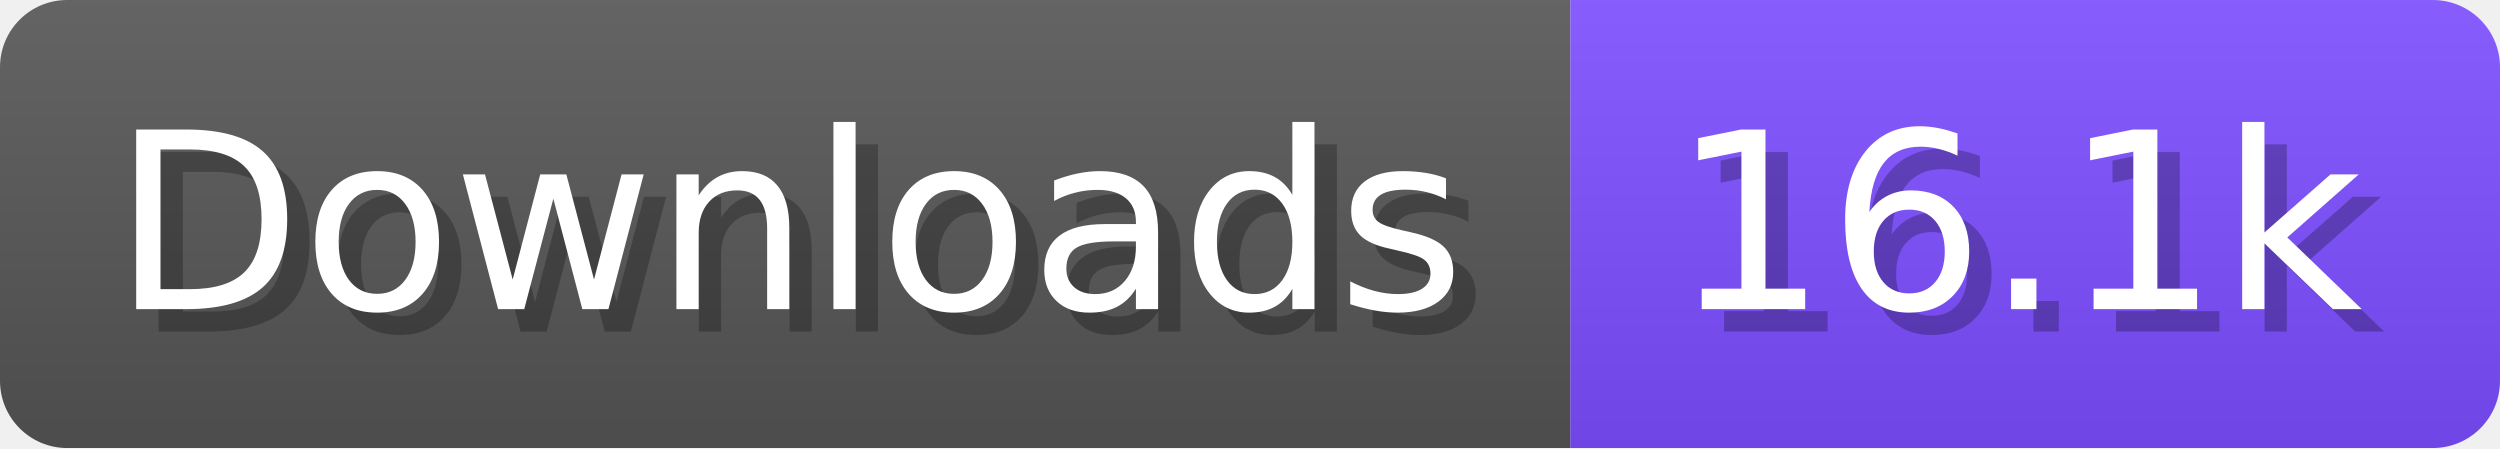
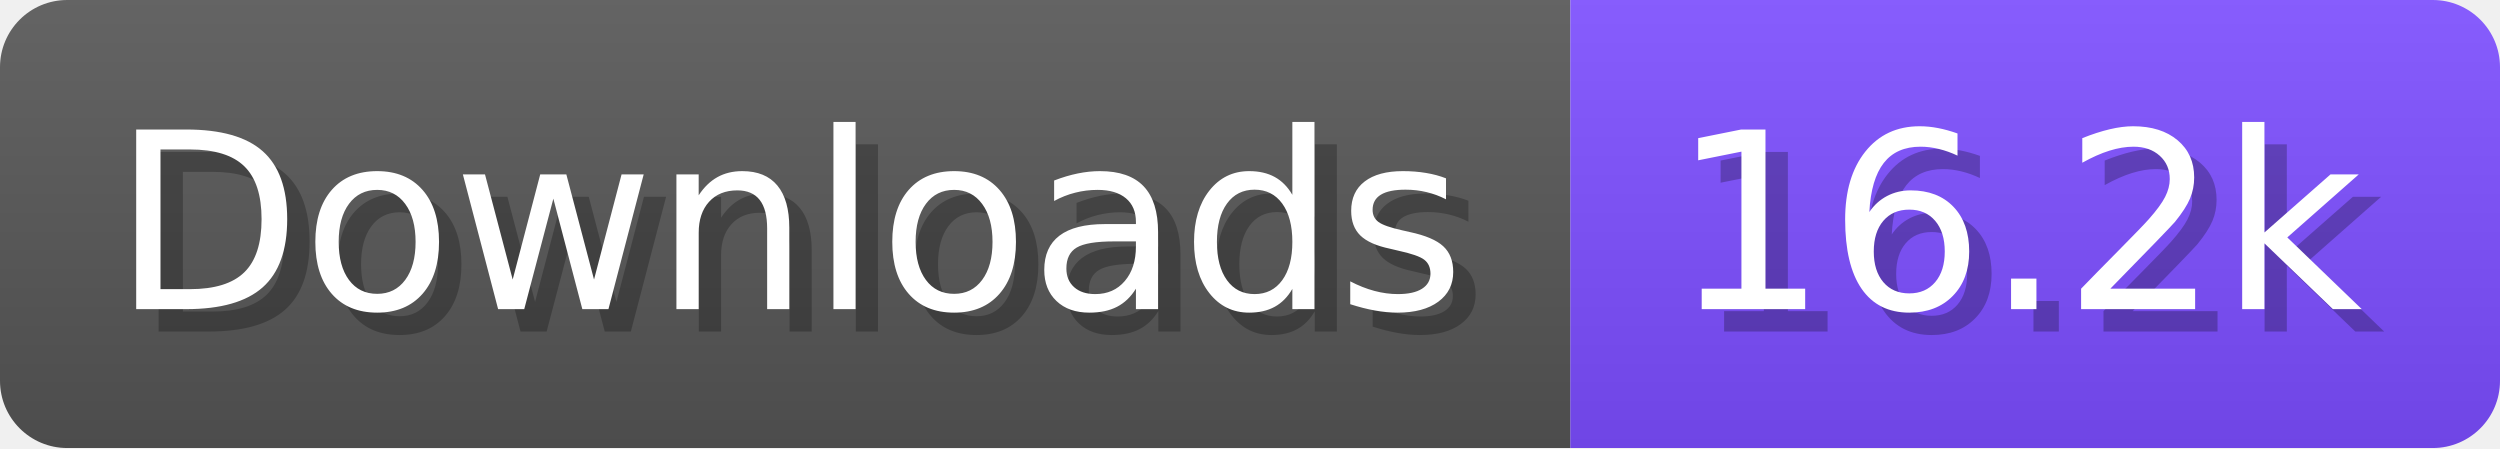
- <svg xmlns="http://www.w3.org/2000/svg" width="111.6" height="20" viewBox="0 0 1116 200" role="img" aria-label="Downloads: 16.1k">
+ <svg xmlns="http://www.w3.org/2000/svg" width="111.6" height="20" viewBox="0 0 1116 200" role="img" aria-label="Downloads: 16.2k">
  <linearGradient id="a" x2="0" y2="100%">
    <stop offset="0" stop-opacity=".1" stop-color="#EEE" />
    <stop offset="1" stop-opacity=".1" />
  </linearGradient>
  <mask id="m">
    <rect width="1116" height="200" rx="30" fill="#FFF" />
  </mask>
  <g mask="url(#m)">
    <rect width="701" height="200" fill="#555" />
    <rect width="415" height="200" fill="#7C4DFF" x="701" />
    <rect width="1116" height="200" fill="url(#a)" />
  </g>
  <g aria-hidden="true" fill="#fff" text-anchor="start" font-family="Verdana,DejaVu Sans,sans-serif" font-size="110">
    <text x="60" y="148" textLength="601" fill="#000" opacity="0.25">Downloads</text>
    <text x="50" y="138" textLength="601">Downloads</text>
-     <text x="756" y="148" textLength="315" fill="#000" opacity="0.25">16.1k</text>
-     <text x="746" y="138" textLength="315">16.1k</text>
+     <text x="756" y="148" textLength="315" fill="#000" opacity="0.25">16.2k</text>
+     <text x="746" y="138" textLength="315">16.2k</text>
  </g>
</svg>
